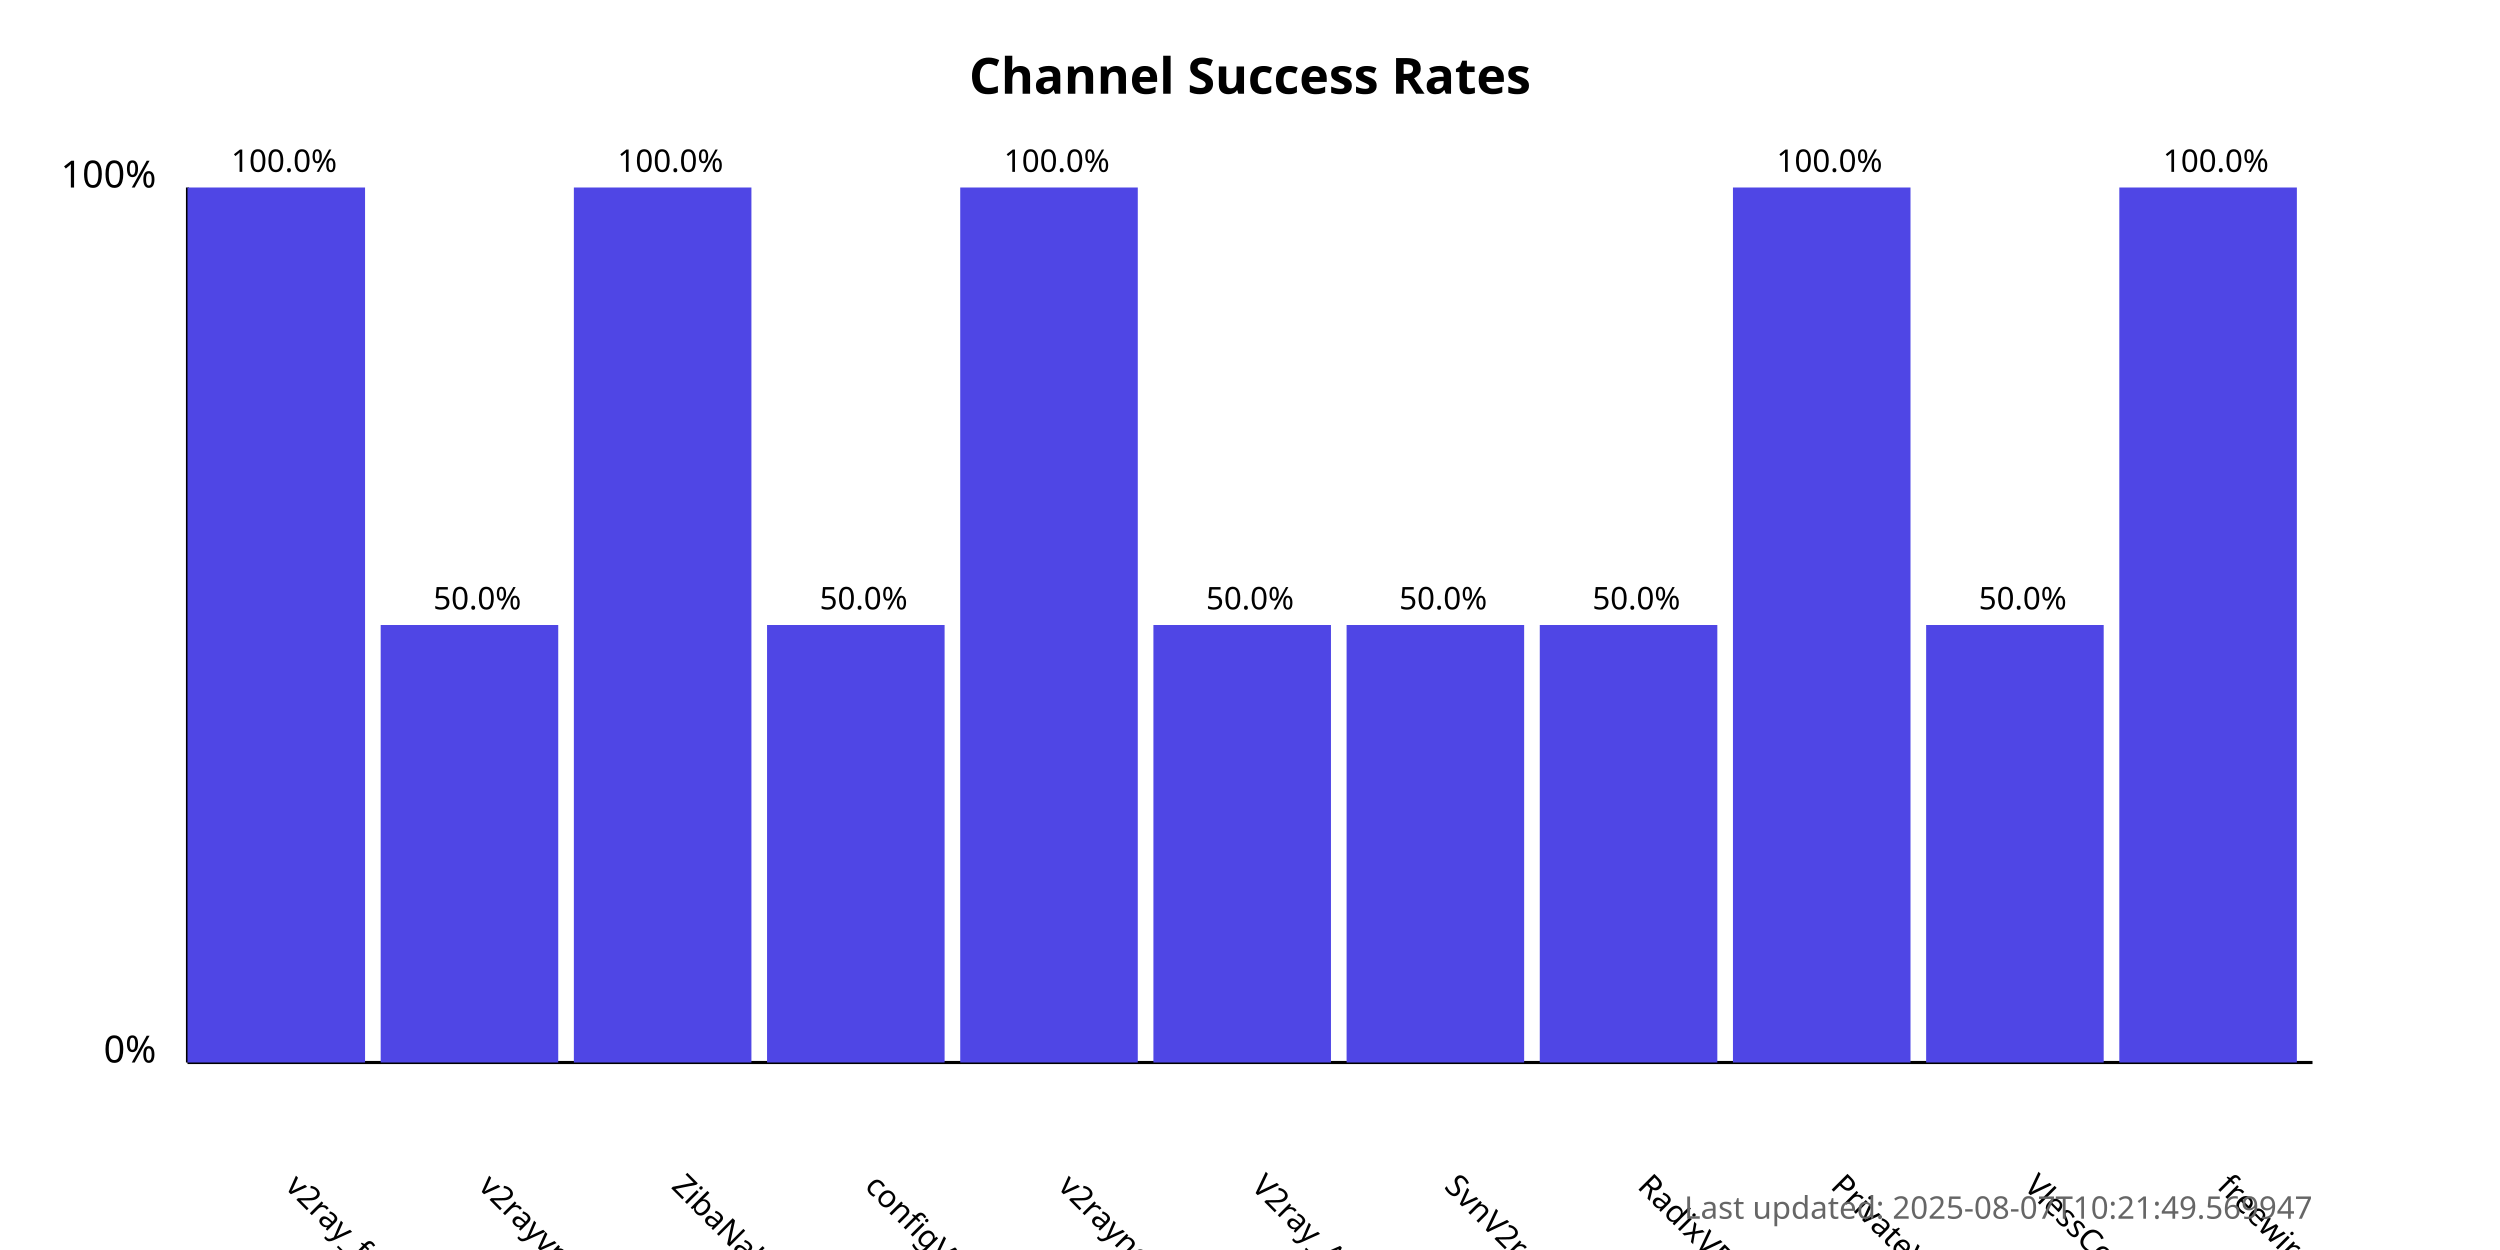
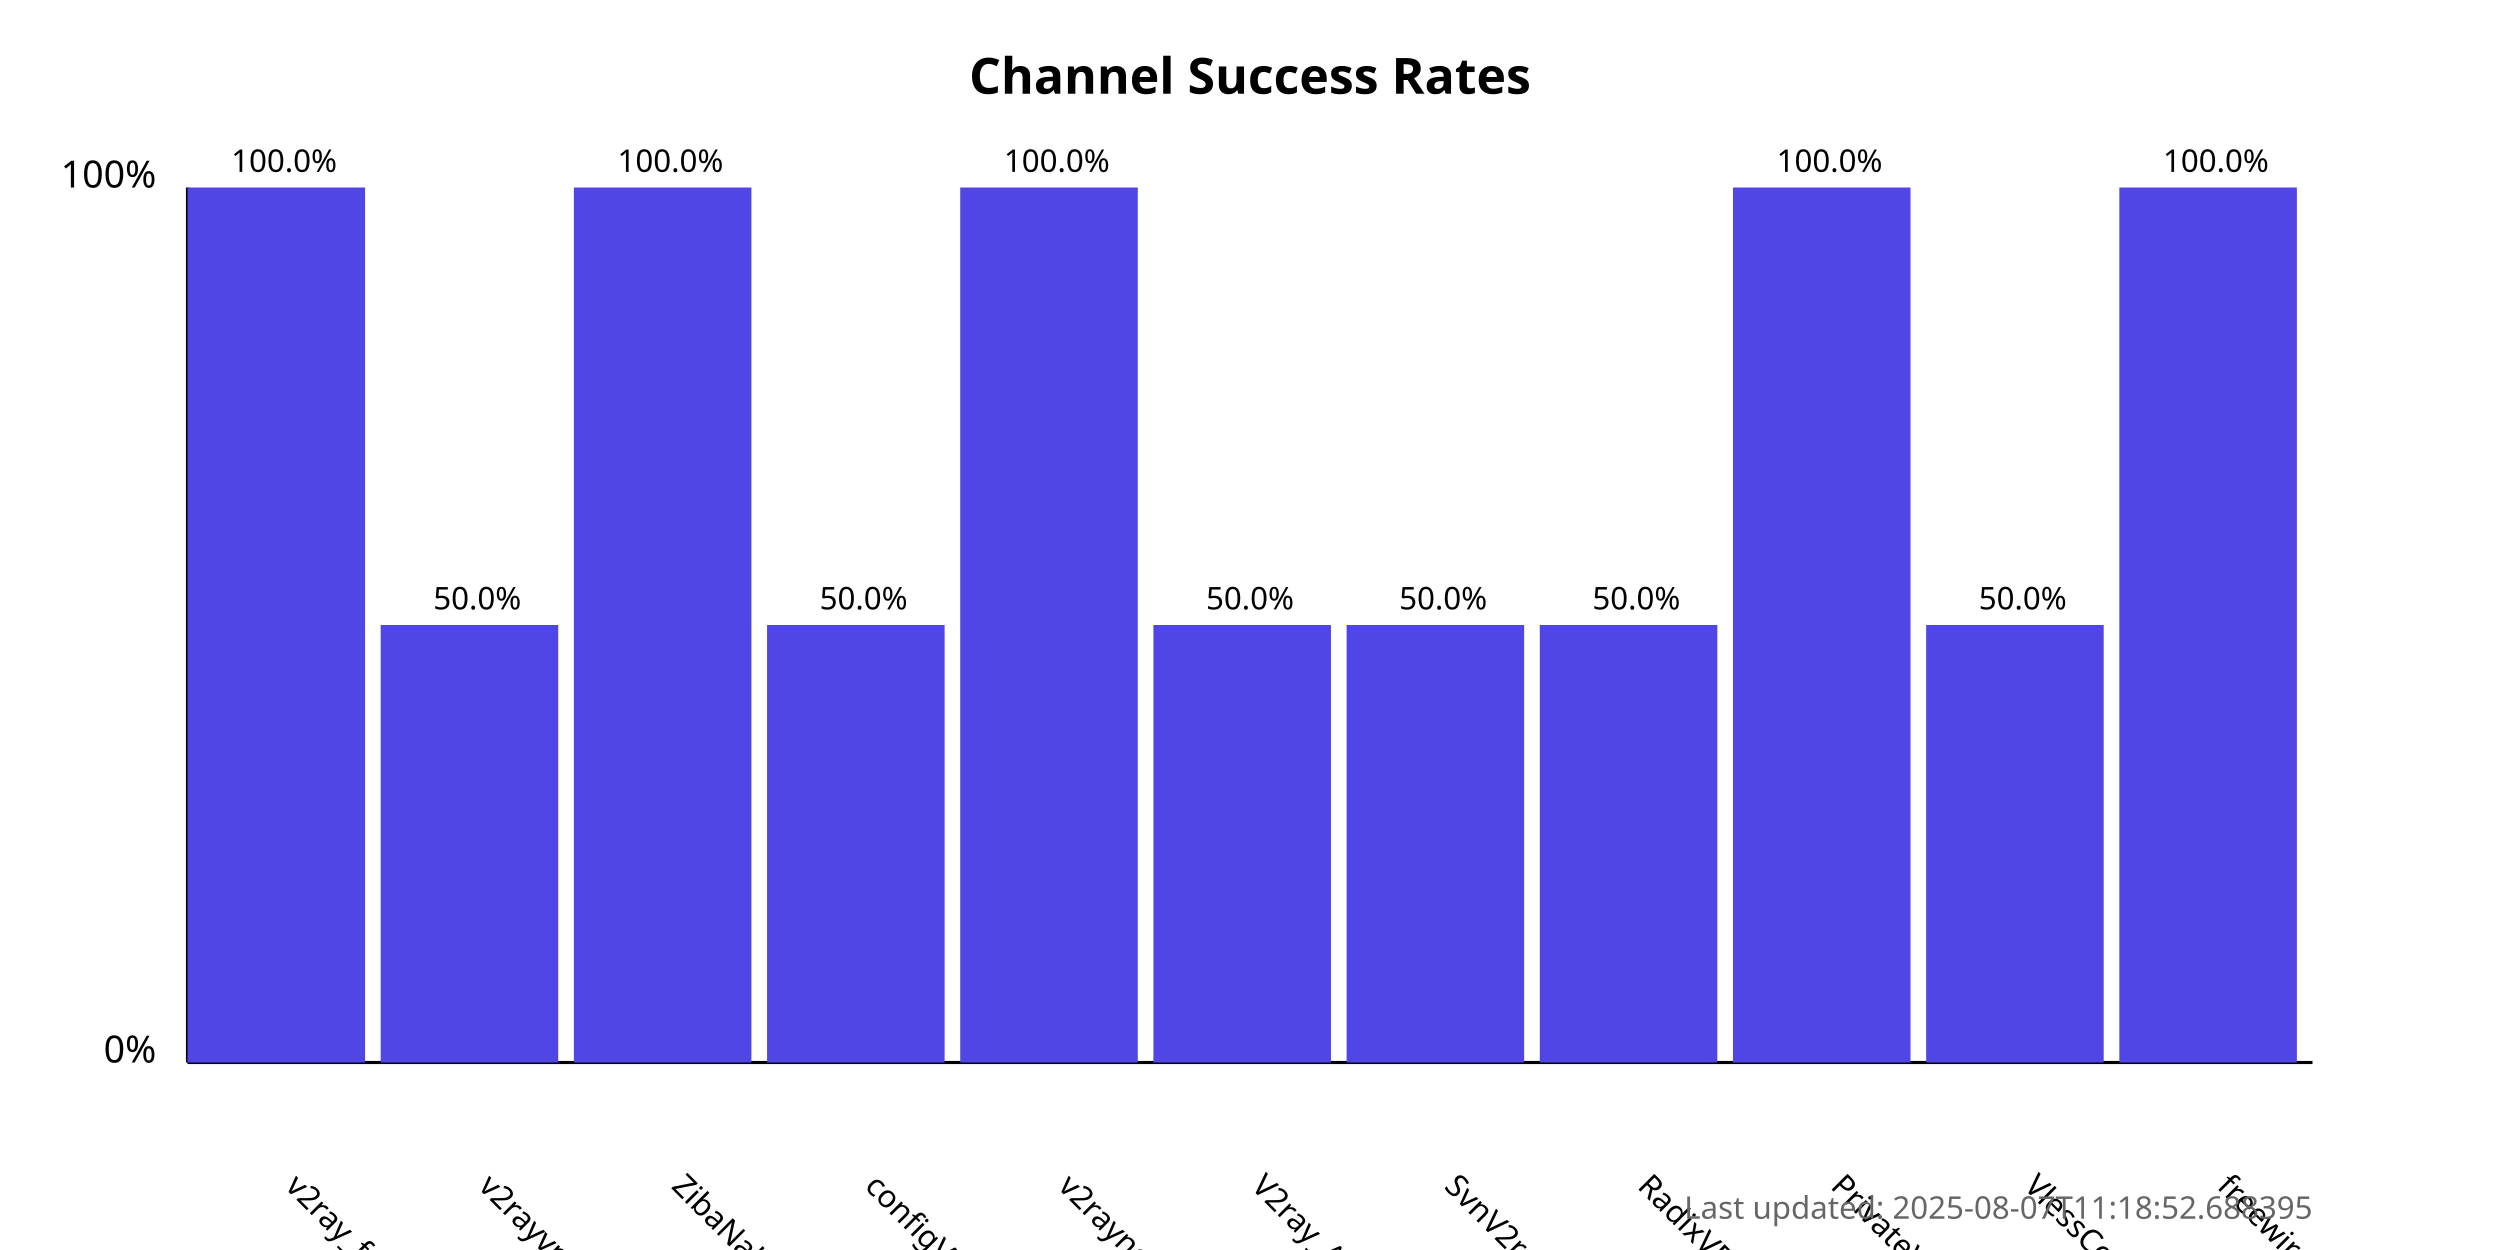
<svg xmlns="http://www.w3.org/2000/svg" width="800" height="400">
  <style>
            .chart-title { font: bold 16px sans-serif; }
            .axis-label { font: 12px sans-serif; }
            .tick-label { font: 10px sans-serif; }
            .bar { fill: #4f46e5; }
            .bar:hover { fill: #6366f1; }
            .timestamp { font: 10px sans-serif; fill: #666; }
        </style>
  <text x="400.0" y="30" text-anchor="middle" class="chart-title">
            Channel Success Rates
        </text>
  <line x1="60" y1="340" x2="60" y2="60" stroke="black" stroke-width="1" />
  <line x1="60" y1="340" x2="740" y2="340" stroke="black" stroke-width="1" />
  <text x="50" y="340" text-anchor="end" class="axis-label">0%</text>
  <text x="50" y="60" text-anchor="end" class="axis-label">100%</text>
  <g>
    <rect x="60" y="60.0" width="56.818" height="280.0" class="bar" />
    <text x="90.909" y="380" transform="rotate(45, 90.90909, 380)" text-anchor="start" class="tick-label">
                v2ray_free_conf
            </text>
    <text x="90.909" y="55.0" text-anchor="middle" class="tick-label">
                100.0%
            </text>
  </g>
  <g>
    <rect x="121.818" y="200.0" width="56.818" height="140.0" class="bar" />
    <text x="152.727" y="380" transform="rotate(45, 152.7273, 380)" text-anchor="start" class="tick-label">
                v2rayvpno
            </text>
    <text x="152.727" y="195.0" text-anchor="middle" class="tick-label">
                50.0%
            </text>
  </g>
  <g>
    <rect x="183.636" y="60.0" width="56.818" height="280.0" class="bar" />
    <text x="214.545" y="380" transform="rotate(45, 214.5455, 380)" text-anchor="start" class="tick-label">
                ZibaNabz
            </text>
    <text x="214.545" y="55.0" text-anchor="middle" class="tick-label">
                100.0%
            </text>
  </g>
  <g>
    <rect x="245.455" y="200.0" width="56.818" height="140.0" class="bar" />
    <text x="276.364" y="380" transform="rotate(45, 276.3636, 380)" text-anchor="start" class="tick-label">
                configV2rayForFree
            </text>
    <text x="276.364" y="195.0" text-anchor="middle" class="tick-label">
                50.0%
            </text>
  </g>
  <g>
    <rect x="307.273" y="60.0" width="56.818" height="280.0" class="bar" />
    <text x="338.182" y="380" transform="rotate(45, 338.1818, 380)" text-anchor="start" class="tick-label">
                v2rayngvpn
            </text>
    <text x="338.182" y="55.0" text-anchor="middle" class="tick-label">
                100.0%
            </text>
  </g>
  <g>
    <rect x="369.091" y="200.0" width="56.818" height="140.0" class="bar" />
    <text x="400.0" y="380" transform="rotate(45, 400.0, 380)" text-anchor="start" class="tick-label">
                V2ray_Alpha
            </text>
    <text x="400.0" y="195.0" text-anchor="middle" class="tick-label">
                50.0%
            </text>
  </g>
  <g>
    <rect x="430.909" y="200.0" width="56.818" height="140.0" class="bar" />
    <text x="461.818" y="380" transform="rotate(45, 461.8182, 380)" text-anchor="start" class="tick-label">
                SvnV2ray
            </text>
    <text x="461.818" y="195.0" text-anchor="middle" class="tick-label">
                50.0%
            </text>
  </g>
  <g>
    <rect x="492.727" y="200.0" width="56.818" height="140.0" class="bar" />
    <text x="523.636" y="380" transform="rotate(45, 523.6364, 380)" text-anchor="start" class="tick-label">
                RadixVPN
            </text>
    <text x="523.636" y="195.0" text-anchor="middle" class="tick-label">
                50.0%
            </text>
  </g>
  <g>
    <rect x="554.545" y="60.0" width="56.818" height="280.0" class="bar" />
    <text x="585.455" y="380" transform="rotate(45, 585.4545, 380)" text-anchor="start" class="tick-label">
                PrivateVPNs
            </text>
    <text x="585.455" y="55.0" text-anchor="middle" class="tick-label">
                100.0%
            </text>
  </g>
  <g>
    <rect x="616.364" y="200.0" width="56.818" height="140.0" class="bar" />
    <text x="647.273" y="380" transform="rotate(45, 647.2727, 380)" text-anchor="start" class="tick-label">
                VlessConfig
            </text>
    <text x="647.273" y="195.0" text-anchor="middle" class="tick-label">
                50.0%
            </text>
  </g>
  <g>
    <rect x="678.182" y="60.0" width="56.818" height="280.0" class="bar" />
    <text x="709.091" y="380" transform="rotate(45, 709.0909, 380)" text-anchor="start" class="tick-label">
                freewireguard
            </text>
    <text x="709.091" y="55.0" text-anchor="middle" class="tick-label">
                100.0%
            </text>
  </g>
  <text x="740" y="390" text-anchor="end" class="timestamp">
-             Last updated: 2025-08-07T10:21:49.569947
+             Last updated: 2025-08-07T11:18:52.688395
        </text>
</svg>
